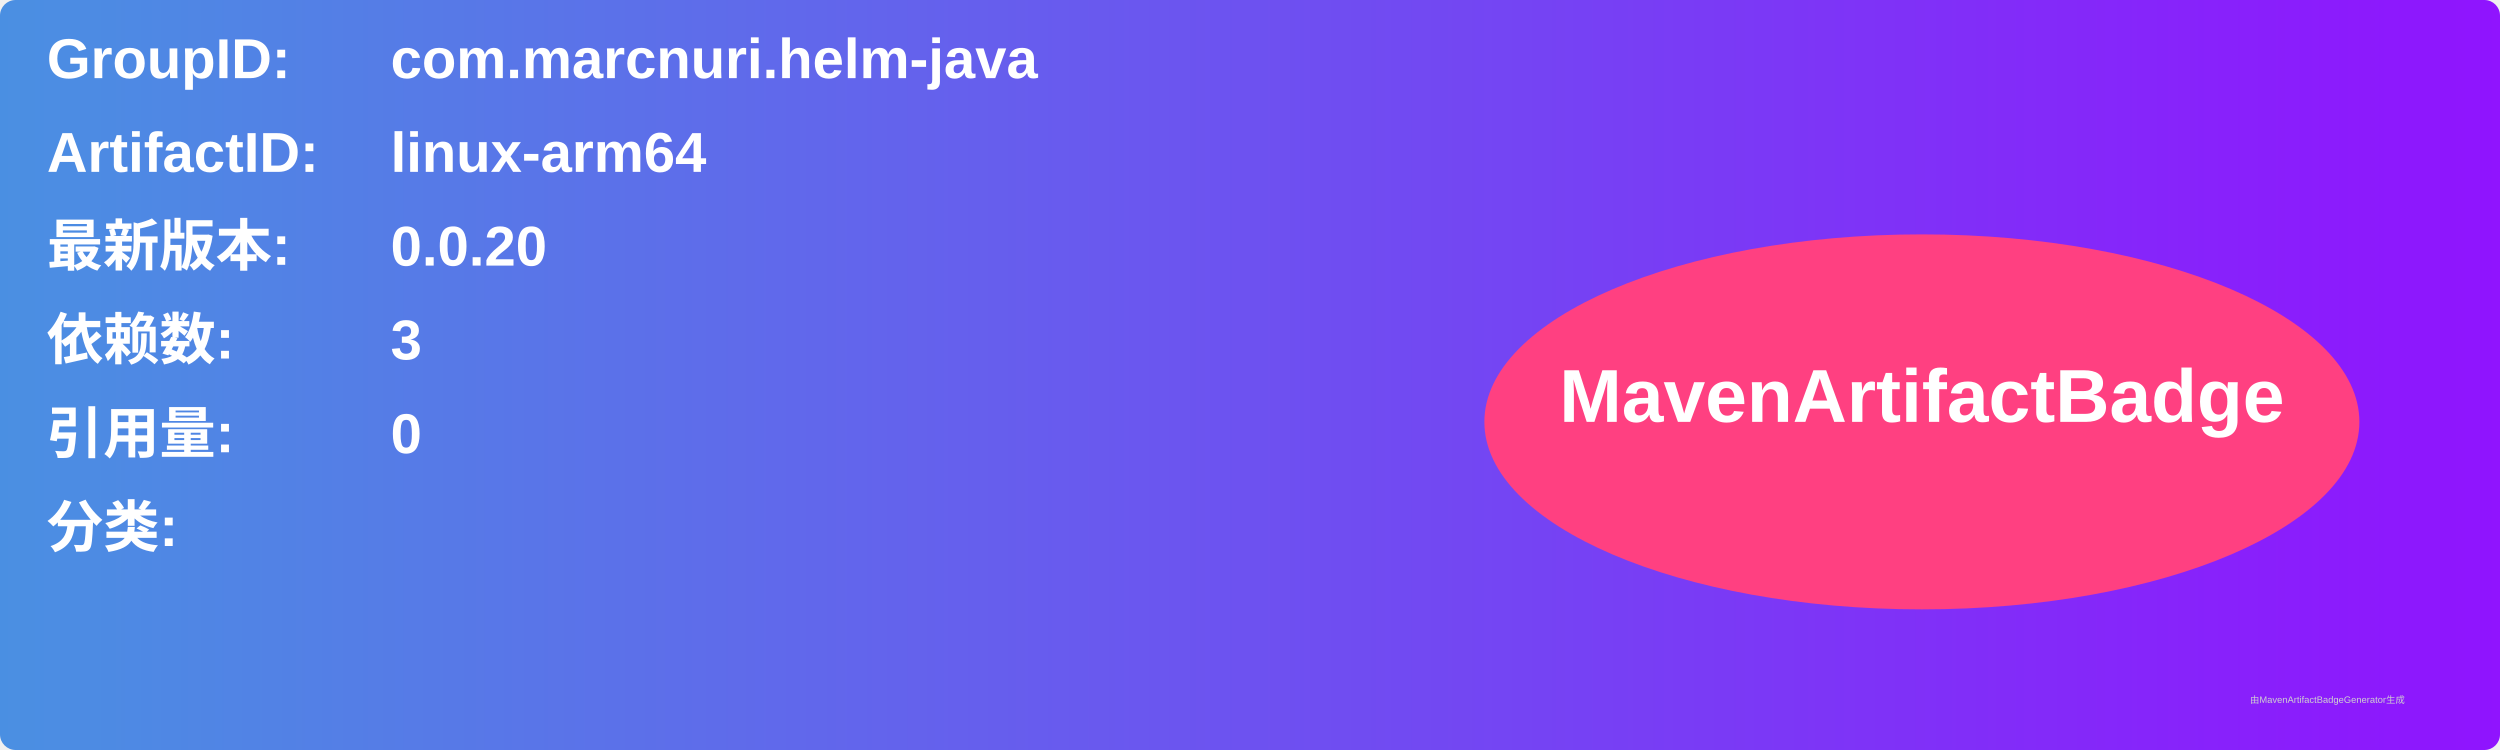
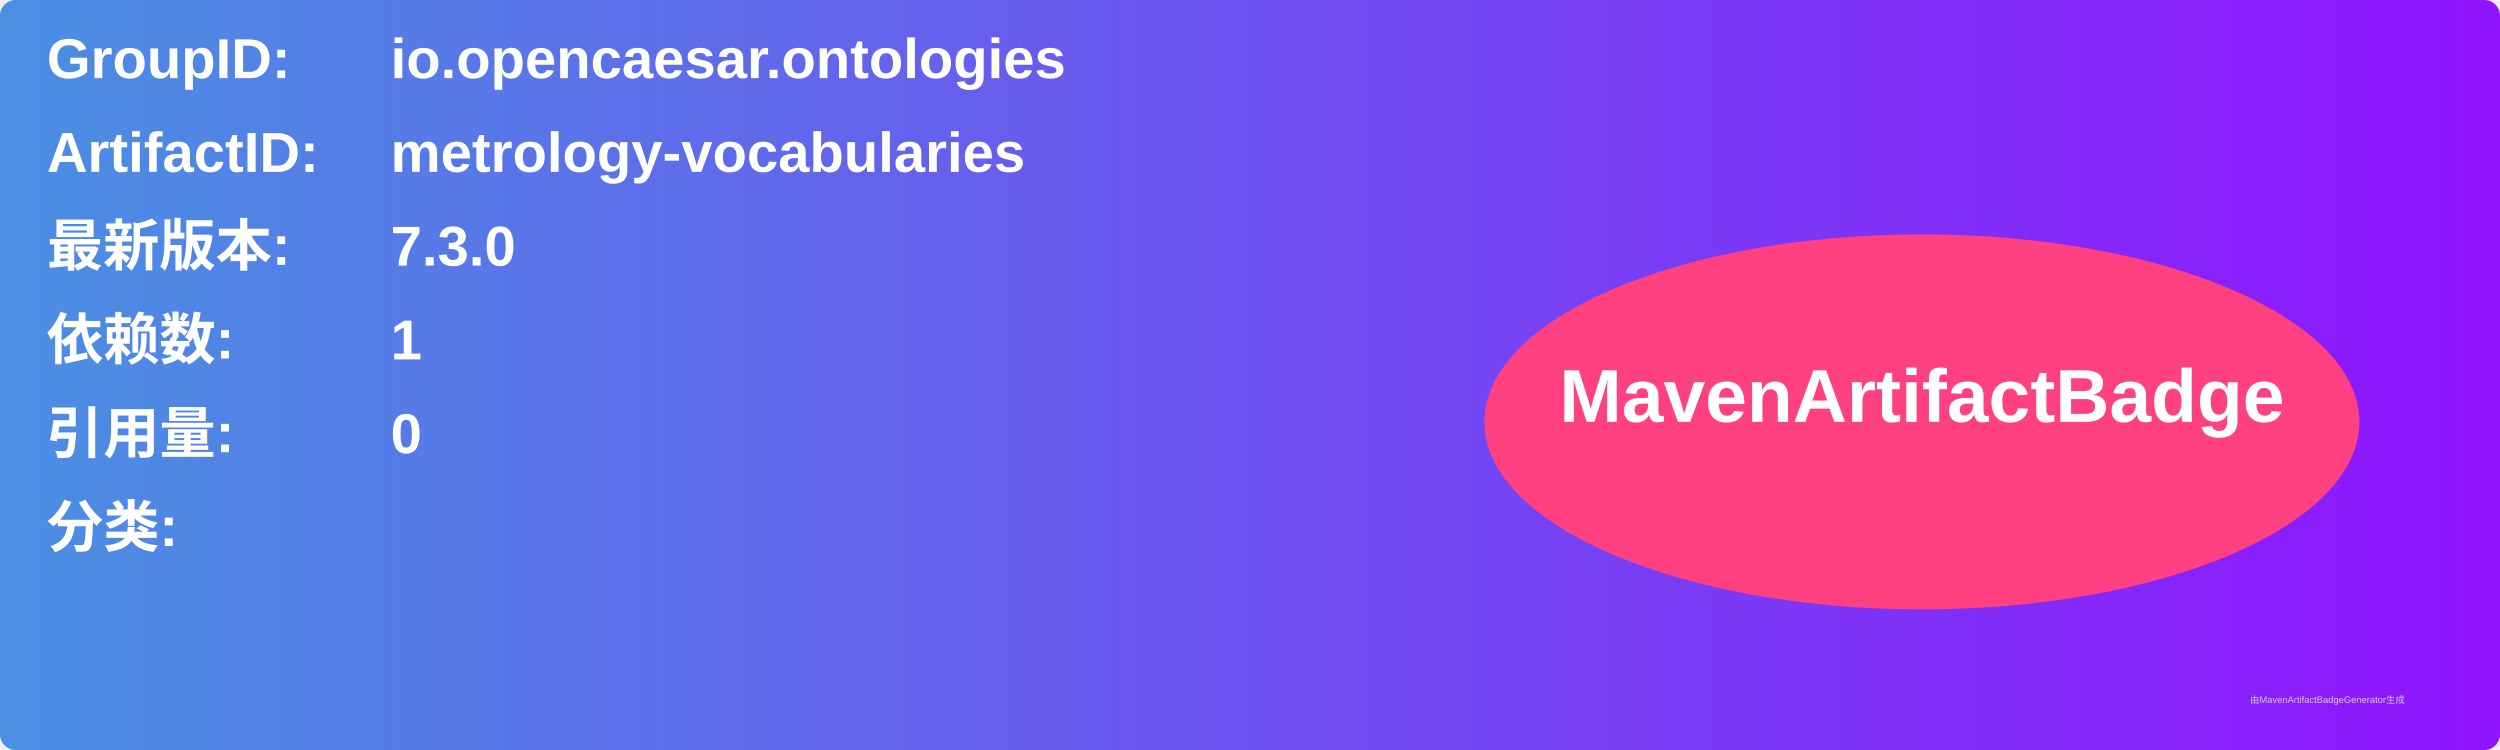
<svg xmlns="http://www.w3.org/2000/svg" width="800" height="240" viewBox="0 0 800 240">
  <linearGradient id="grad" x1="0%" y1="0%" x2="100%" y2="0%">
    <stop offset="0%" stop-color="#4a90e2" />
    <stop offset="100%" stop-color="#9013fe" />
  </linearGradient>
  <rect width="100%" height="100%" rx="5" ry="5" fill="url(#grad)" />
  <g transform="translate(15, 15)">
    <text x="0" y="10" font-family="Arial" font-size="18" fill="white" font-weight="bold" width="260">GroupID:</text>
-     <text x="110" y="10" font-family="Arial" font-size="18" fill="white" font-weight="bold" width="460">com.marcnuri.helm-java</text>
+     <text x="110" y="10" font-family="Arial" font-size="18" fill="white" font-weight="bold" width="460">io.opencaesar.ontologies</text>
    <text x="0" y="40" font-family="Arial" font-size="18" fill="white" font-weight="bold" width="260">ArtifactID:</text>
-     <text x="110" y="40" font-family="Arial" font-size="18" fill="white" font-weight="bold" width="460">linux-arm64</text>
+     <text x="110" y="40" font-family="Arial" font-size="18" fill="white" font-weight="bold" width="460">metrology-vocabularies</text>
    <text x="0" y="70" font-family="Arial" font-size="18" fill="white" font-weight="bold">最新版本:</text>
    <text x="110" y="70" font-family="Arial" font-size="18" fill="white" font-weight="bold">
-       <tspan font-weight="bold">0.0.20</tspan>
+       <tspan font-weight="bold">7.3.0</tspan>
    </text>
    <text x="0" y="100" font-family="Arial" font-size="18" fill="white" font-weight="bold">依赖数: </text>
    <text x="110" y="100" font-family="Arial" font-size="18" fill="white">
-       <tspan font-weight="bold">3</tspan>
+       <tspan font-weight="bold">1</tspan>
    </text>
    <text x="0" y="130" font-family="Arial" font-size="18" fill="white" font-weight="bold">引用量: </text>
    <text x="110" y="130" font-family="Arial" font-size="18" fill="white">
      <tspan font-weight="bold">0</tspan>
    </text>
    <text x="0" y="160" font-family="Arial" font-size="18" fill="white" font-weight="bold">分类:</text>
    <text x="10" y="190" font-family="Arial" font-size="10" fill="white">
      <tspan font-weight="bold" />
    </text>
    <ellipse cx="600" cy="120" rx="140" ry="60" fill="#ff4081" />
    <text x="600" y="120" text-anchor="middle" font-family="Arial" font-size="24" fill="white" font-weight="bold">MavenArtifactBadge</text>
  </g>
  <text x="720" y="225" font-family="Arial" font-size="3" fill="#d0d0d0">由MavenArtifactBadgeGenerator生成</text>
</svg>
